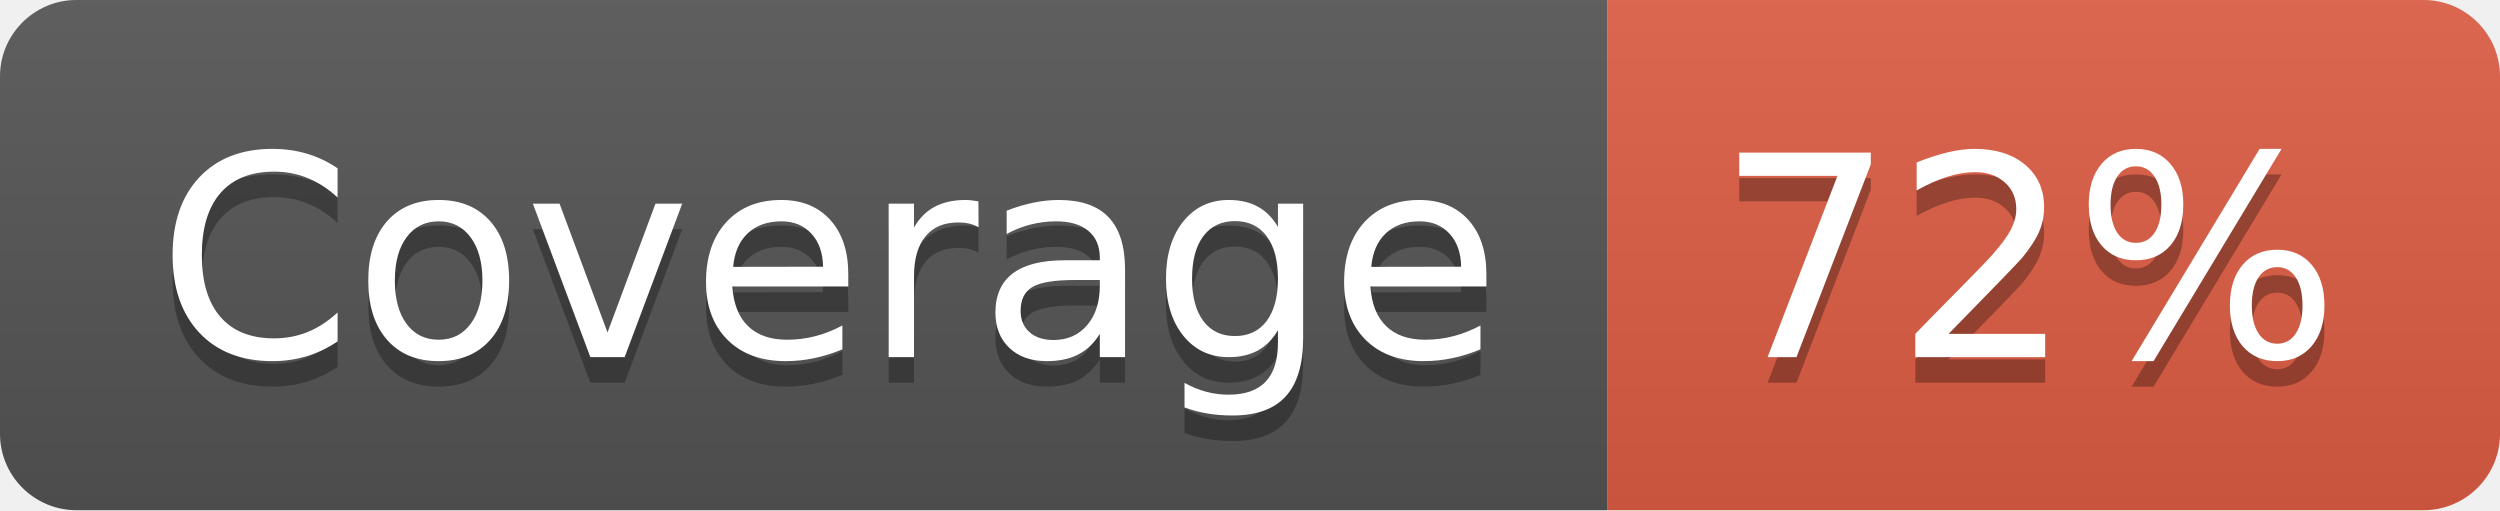
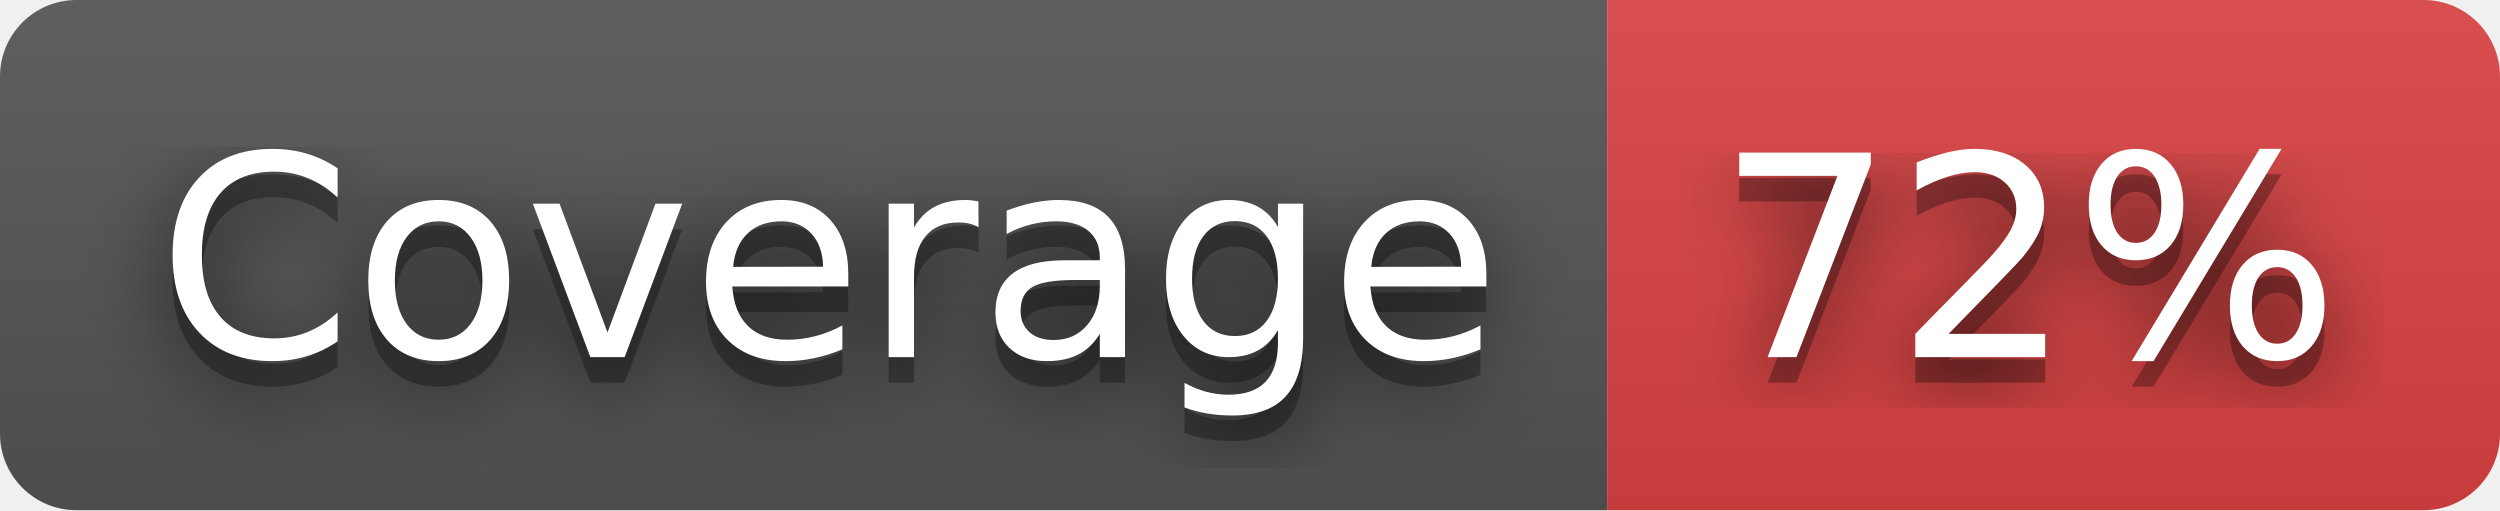
<svg xmlns="http://www.w3.org/2000/svg" width="98" height="20" role="img" aria-label="Coverage: 72%">
+   <filter id="blur">
+     <feGaussianBlur in="SourceGraphic" stdDeviation="16" />
+   </filter>
  <linearGradient id="s" x2="0" y2="100%">
    <stop offset="0" stop-color="#bbb" stop-opacity=".1" />
    <stop offset="1" stop-opacity=".1" />
  </linearGradient>
  <clipPath id="r">
    <rect width="98" height="20" rx="3" fill="#fff" />
  </clipPath>
  <g clip-path="url(#r)">
    <rect width="63" height="20" fill="#555" />
-     <rect x="63" width="35" height="20" fill="#e05d44" />
+     <rect x="63" width="35" height="20" fill="#dd4343" />
    <rect width="98" height="20" fill="url(#s)" />
  </g>
  <g fill="#fff" text-anchor="middle" font-family="Verdana,Geneva,DejaVu Sans,sans-serif" text-rendering="geometricPrecision" font-size="110">
+     <text aria-hidden="true" x="325" y="150" fill="#010101" fill-opacity=".80" filter="url(#blur)" transform="scale(.1)" textLength="530">Coverage</text>
    <text aria-hidden="true" x="325" y="150" fill="#010101" fill-opacity=".3" transform="scale(.1)" textLength="530">Coverage</text>
    <text x="325" y="140" transform="scale(.1)" fill="#fff" textLength="530">Coverage</text>
+     <text aria-hidden="true" x="795" y="150" fill="#010101" fill-opacity=".80" filter="url(#blur)" transform="scale(.1)" textLength="250">72%</text>
    <text aria-hidden="true" x="795" y="150" fill="#010101" fill-opacity=".3" transform="scale(.1)" textLength="250">72%</text>
    <text x="795" y="140" transform="scale(.1)" fill="#fff" textLength="250">72%</text>
  </g>
</svg>
